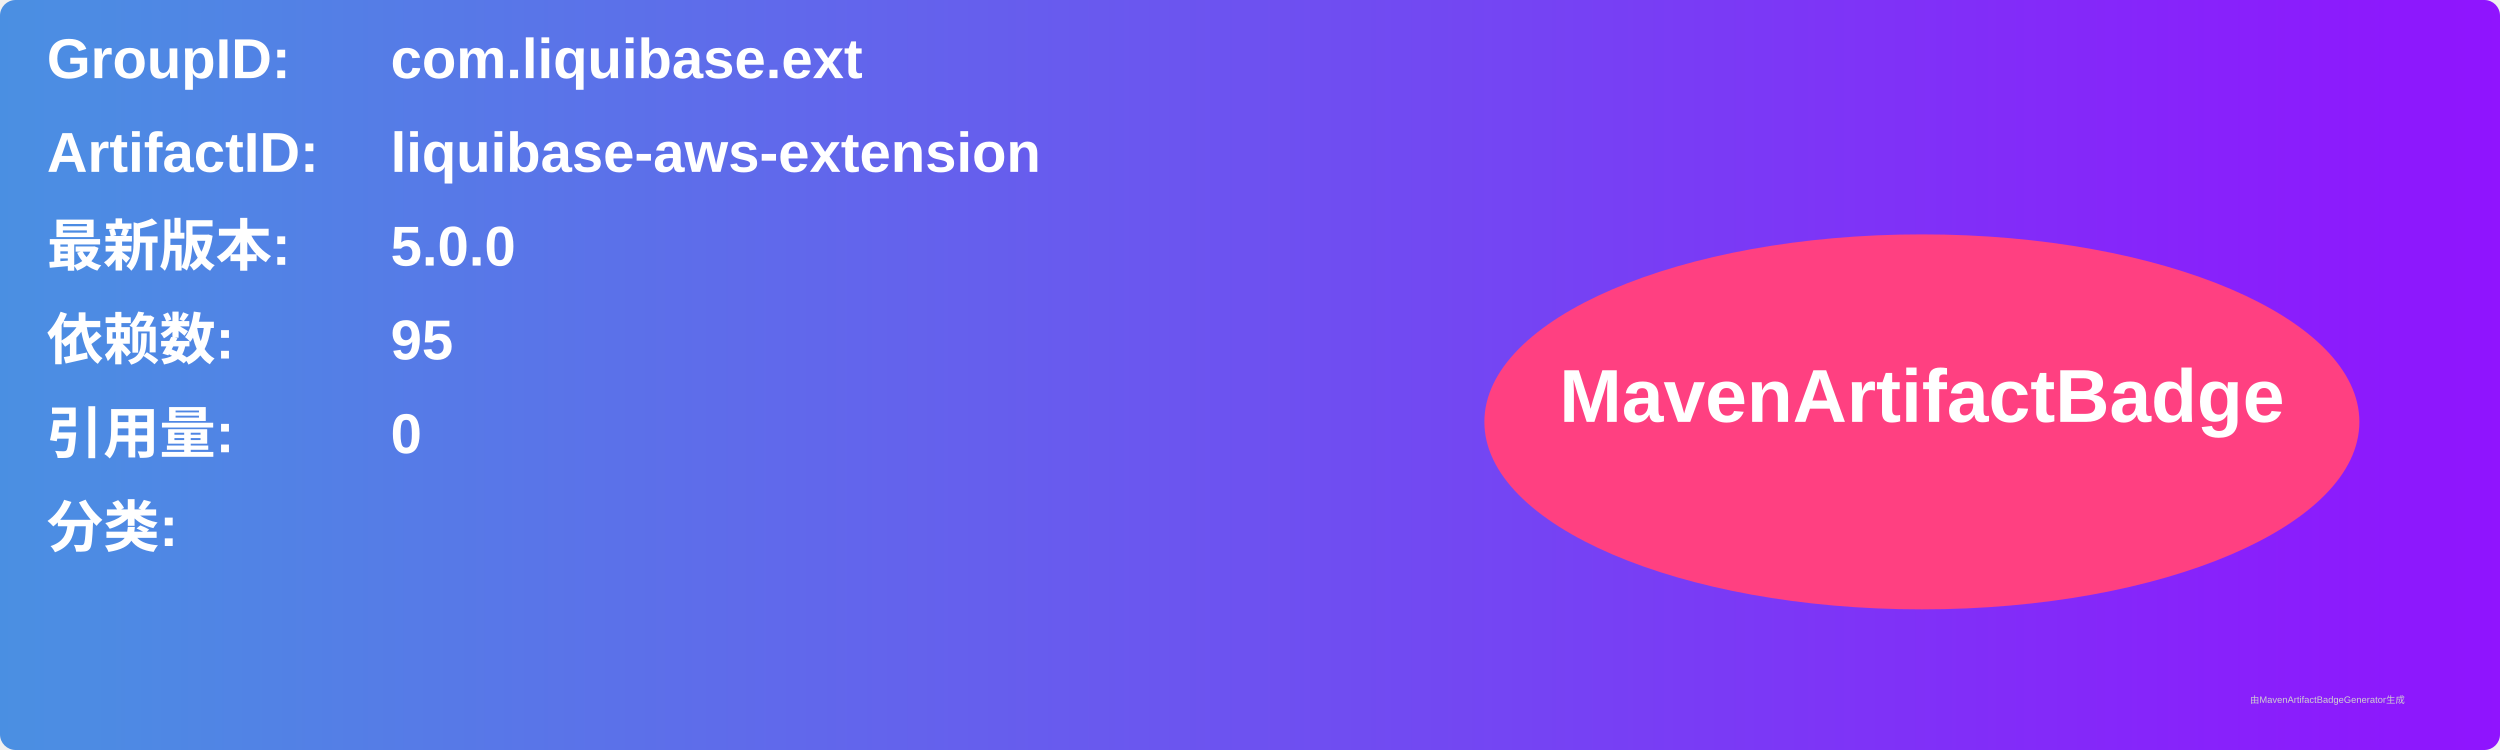
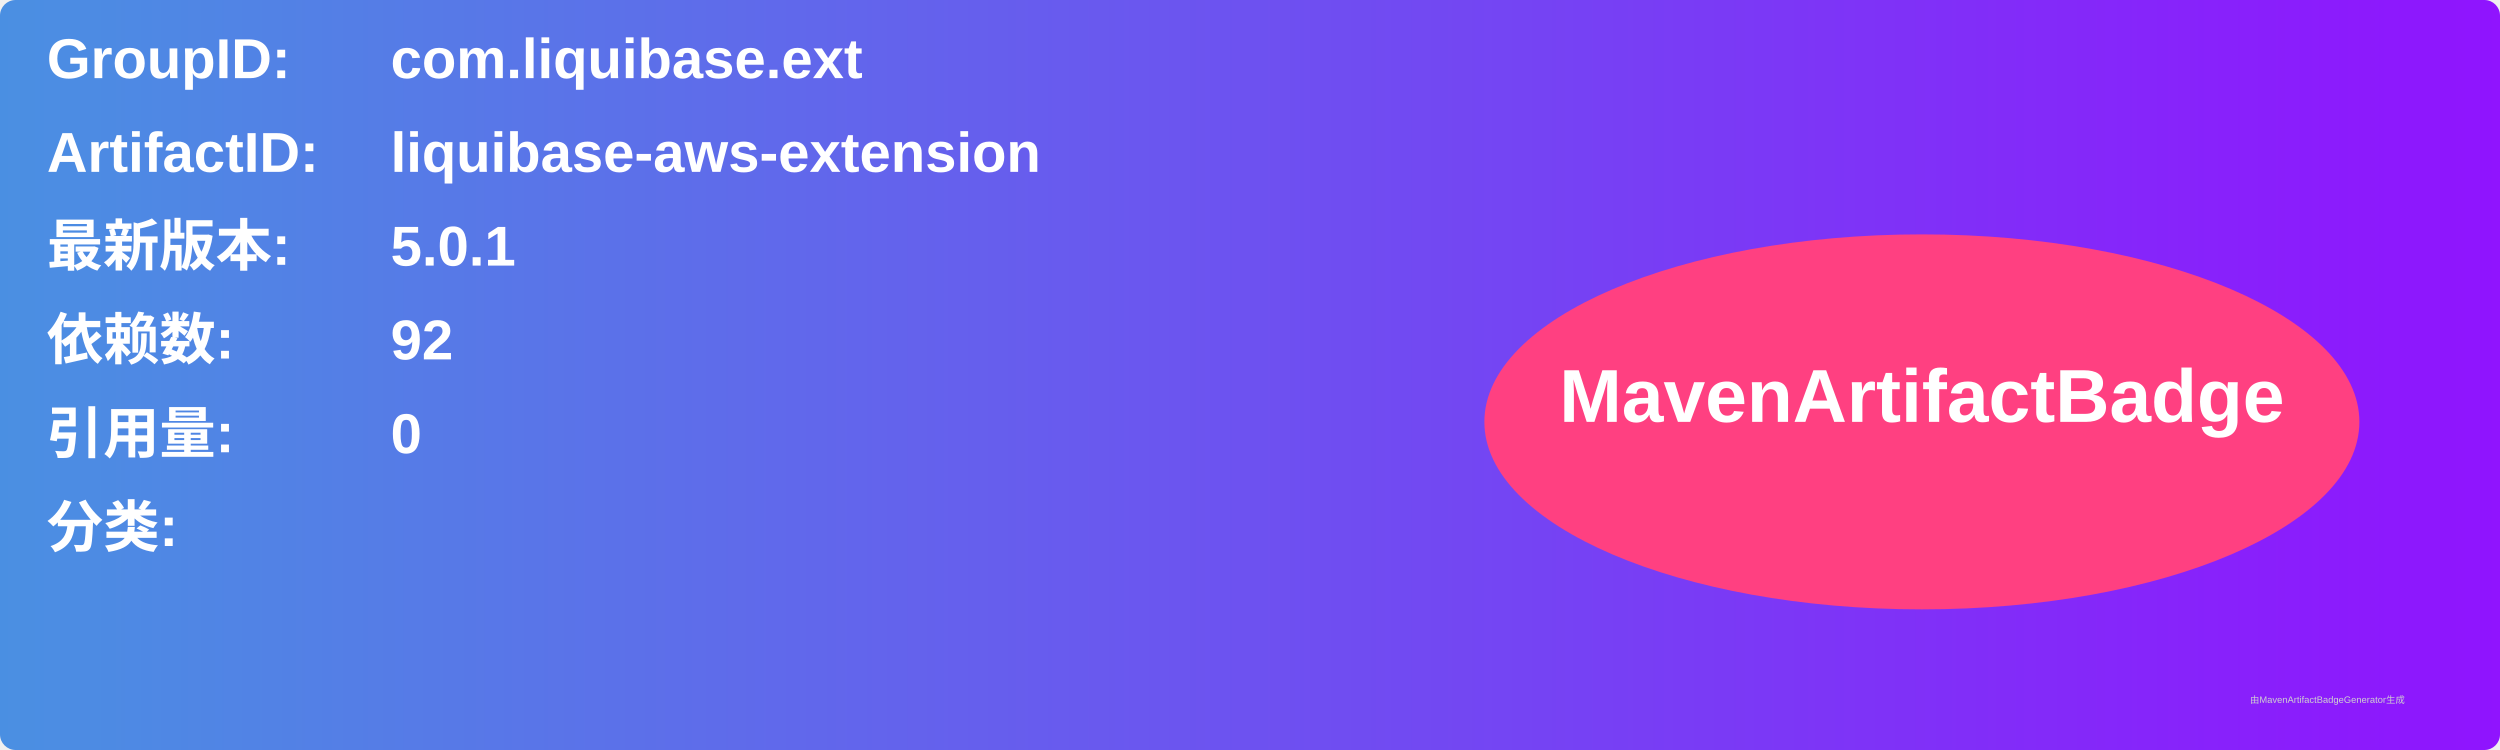
<svg xmlns="http://www.w3.org/2000/svg" width="800" height="240" viewBox="0 0 800 240">
  <linearGradient id="grad" x1="0%" y1="0%" x2="100%" y2="0%">
    <stop offset="0%" stop-color="#4a90e2" />
    <stop offset="100%" stop-color="#9013fe" />
  </linearGradient>
  <rect width="100%" height="100%" rx="5" ry="5" fill="url(#grad)" />
  <g transform="translate(15, 15)">
    <text x="0" y="10" font-family="Arial" font-size="18" fill="white" font-weight="bold" width="260">GroupID:</text>
    <text x="110" y="10" font-family="Arial" font-size="18" fill="white" font-weight="bold" width="460">com.liquibase.ext</text>
    <text x="0" y="40" font-family="Arial" font-size="18" fill="white" font-weight="bold" width="260">ArtifactID:</text>
    <text x="110" y="40" font-family="Arial" font-size="18" fill="white" font-weight="bold" width="460">liquibase-aws-extension</text>
    <text x="0" y="70" font-family="Arial" font-size="18" fill="white" font-weight="bold">最新版本:</text>
    <text x="110" y="70" font-family="Arial" font-size="18" fill="white" font-weight="bold">
-       <tspan font-weight="bold">5.0.0</tspan>
+       <tspan font-weight="bold">5.0.1</tspan>
    </text>
    <text x="0" y="100" font-family="Arial" font-size="18" fill="white" font-weight="bold">依赖数: </text>
    <text x="110" y="100" font-family="Arial" font-size="18" fill="white">
-       <tspan font-weight="bold">95</tspan>
+       <tspan font-weight="bold">92</tspan>
    </text>
    <text x="0" y="130" font-family="Arial" font-size="18" fill="white" font-weight="bold">引用量: </text>
    <text x="110" y="130" font-family="Arial" font-size="18" fill="white">
      <tspan font-weight="bold">0</tspan>
    </text>
    <text x="0" y="160" font-family="Arial" font-size="18" fill="white" font-weight="bold">分类:</text>
    <text x="10" y="190" font-family="Arial" font-size="10" fill="white">
      <tspan font-weight="bold" />
    </text>
    <ellipse cx="600" cy="120" rx="140" ry="60" fill="#ff4081" />
    <text x="600" y="120" text-anchor="middle" font-family="Arial" font-size="24" fill="white" font-weight="bold">MavenArtifactBadge</text>
  </g>
  <text x="720" y="225" font-family="Arial" font-size="3" fill="#d0d0d0">由MavenArtifactBadgeGenerator生成</text>
</svg>
